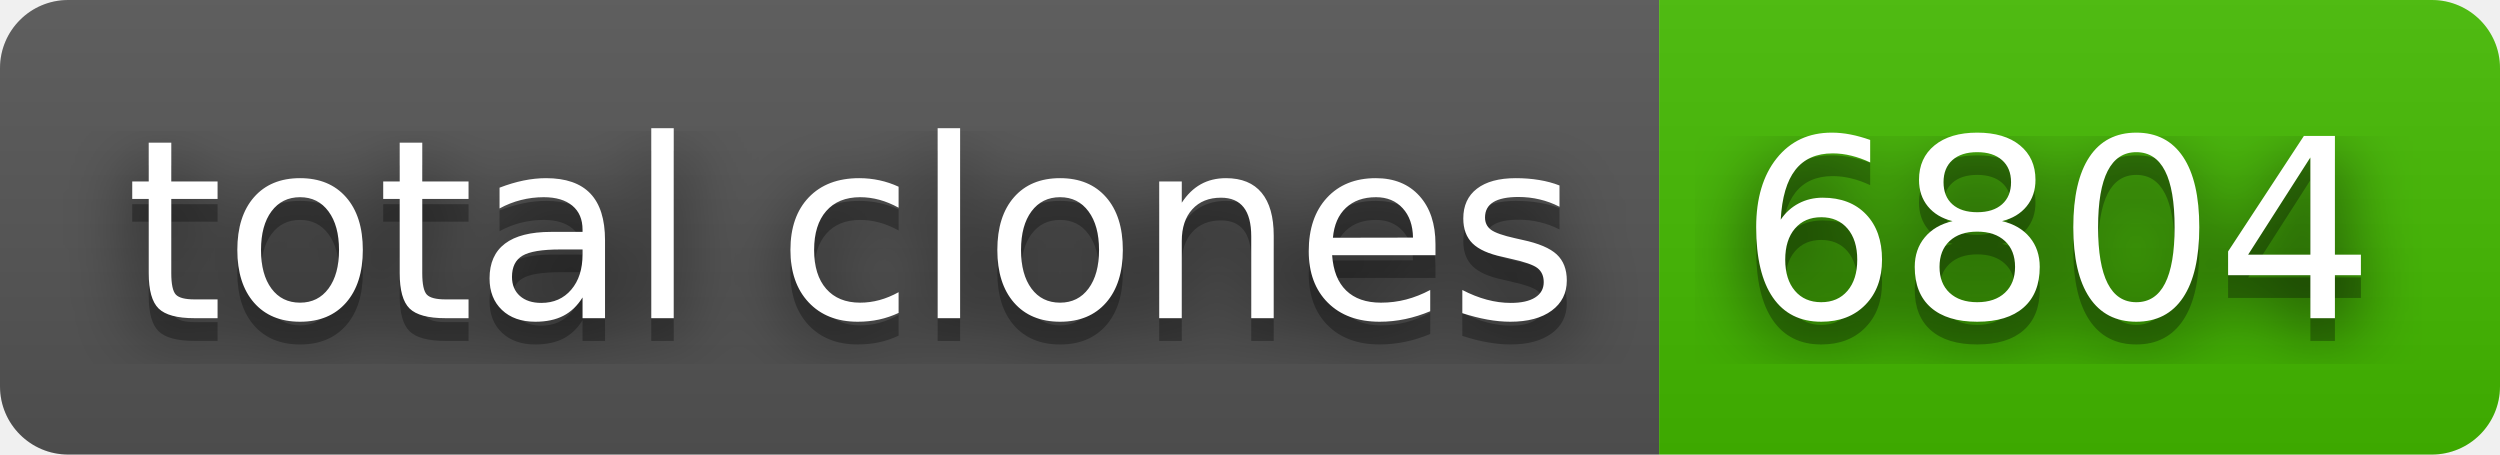
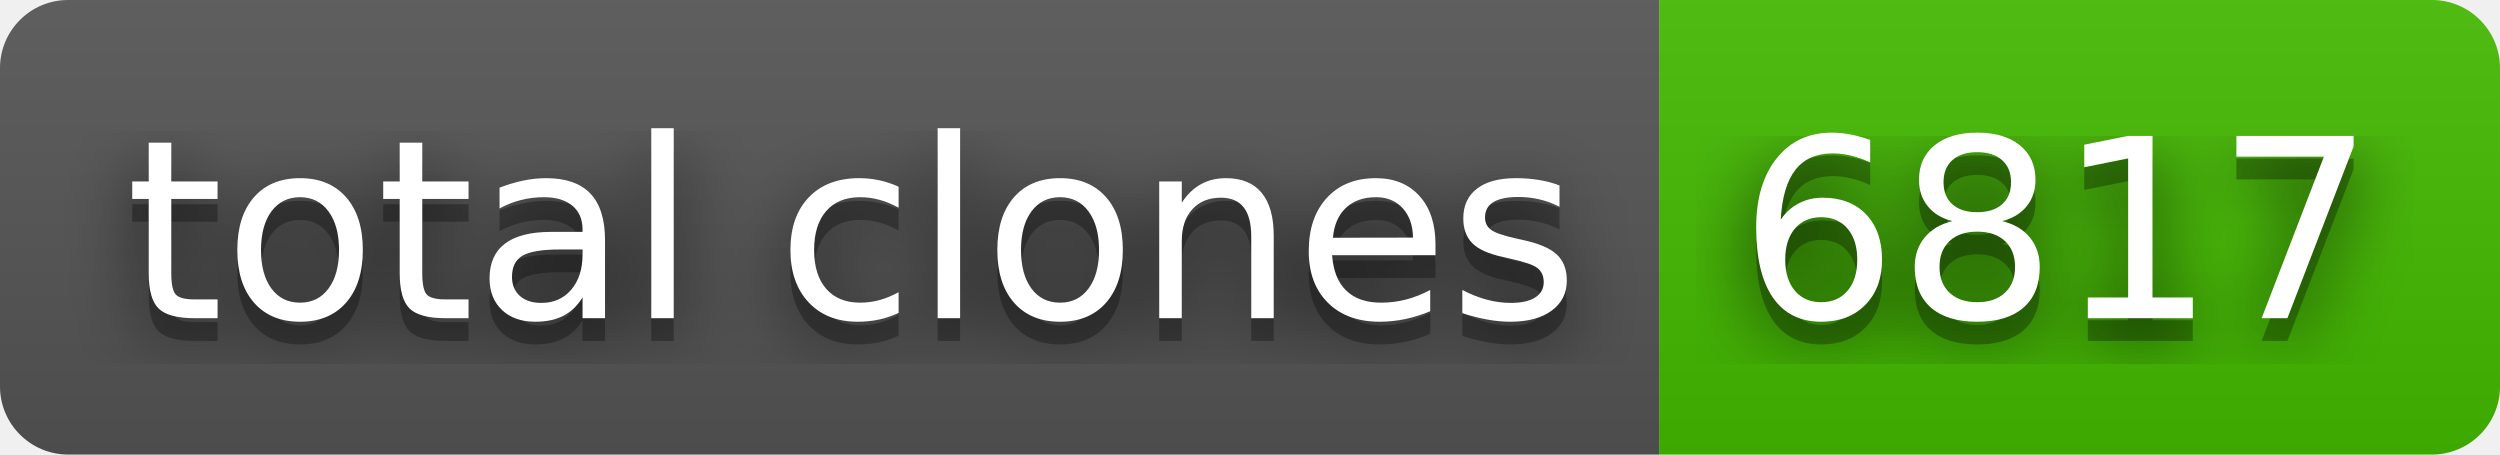
- <svg xmlns="http://www.w3.org/2000/svg" width="110" height="20" role="img" aria-label="total clones: 6804">
+ <svg xmlns="http://www.w3.org/2000/svg" width="110" height="20" role="img" aria-label="total clones: 6817">
  <filter id="blur">
    <feGaussianBlur in="SourceGraphic" stdDeviation="16" />
  </filter>
  <linearGradient id="s" x2="0" y2="100%">
    <stop offset="0" stop-color="#bbb" stop-opacity=".1" />
    <stop offset="1" stop-opacity=".1" />
  </linearGradient>
  <clipPath id="r">
    <rect width="110" height="20" rx="3" fill="#fff" />
  </clipPath>
  <g clip-path="url(#r)">
    <rect width="73" height="20" fill="#555" />
    <rect x="73" width="37" height="20" fill="#4b0" />
    <rect width="110" height="20" fill="url(#s)" />
  </g>
  <g fill="#fff" text-anchor="middle" font-family="Verdana,Geneva,DejaVu Sans,sans-serif" text-rendering="geometricPrecision" font-size="110">
    <text aria-hidden="true" x="375" y="150" fill="#010101" fill-opacity=".80" filter="url(#blur)" transform="scale(.1)" textLength="630">total clones</text>
    <text aria-hidden="true" x="375" y="150" fill="#010101" fill-opacity=".3" transform="scale(.1)" textLength="630">total clones</text>
    <text x="375" y="140" transform="scale(.1)" fill="#fff" textLength="630">total clones</text>
-     <text aria-hidden="true" x="905" y="150" fill="#010101" fill-opacity=".80" filter="url(#blur)" transform="scale(.1)" textLength="270">6804</text>
-     <text aria-hidden="true" x="905" y="150" fill="#010101" fill-opacity=".3" transform="scale(.1)" textLength="270">6804</text>
-     <text x="905" y="140" transform="scale(.1)" fill="#fff" textLength="270">6804</text>
+     <text aria-hidden="true" x="905" y="150" fill="#010101" fill-opacity=".80" filter="url(#blur)" transform="scale(.1)" textLength="270">6817</text>
+     <text aria-hidden="true" x="905" y="150" fill="#010101" fill-opacity=".3" transform="scale(.1)" textLength="270">6817</text>
+     <text x="905" y="140" transform="scale(.1)" fill="#fff" textLength="270">6817</text>
  </g>
</svg>
